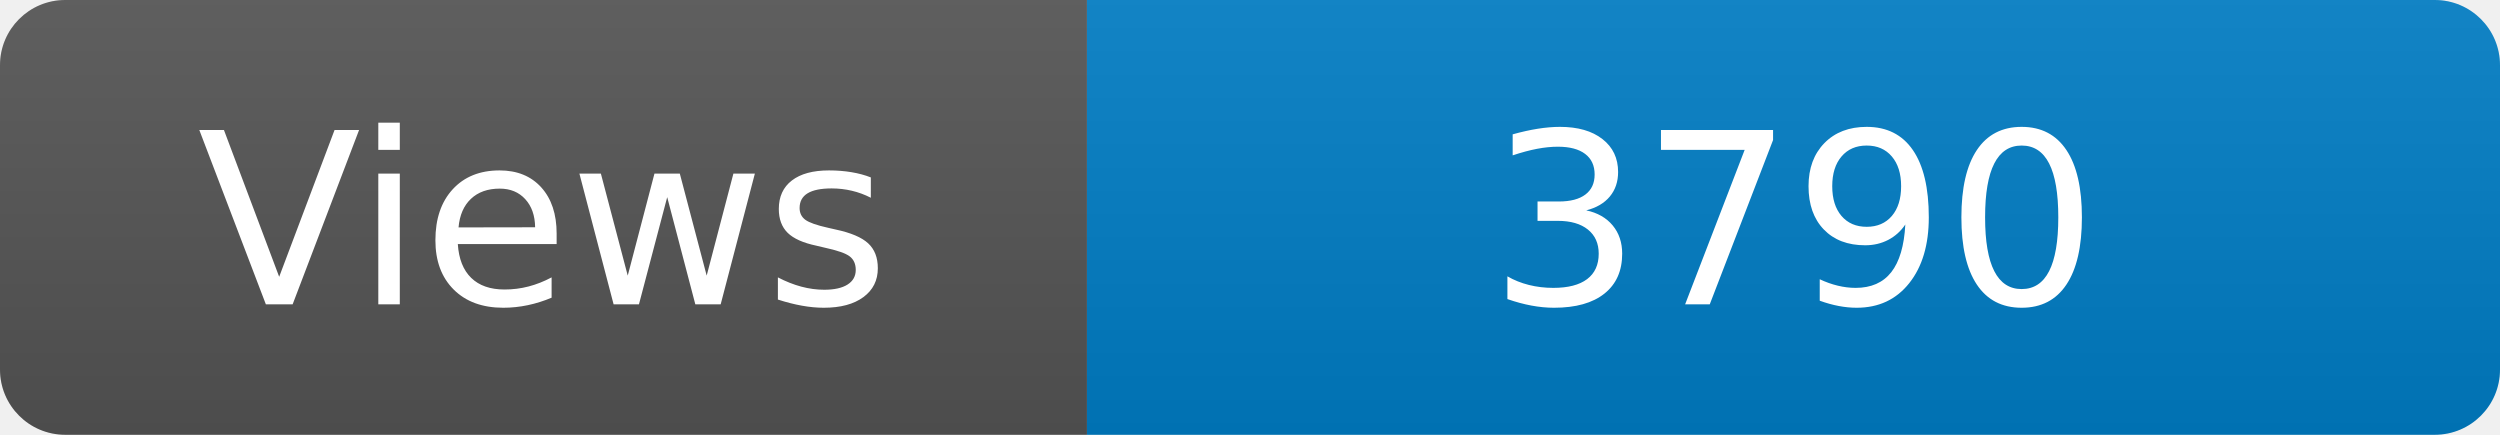
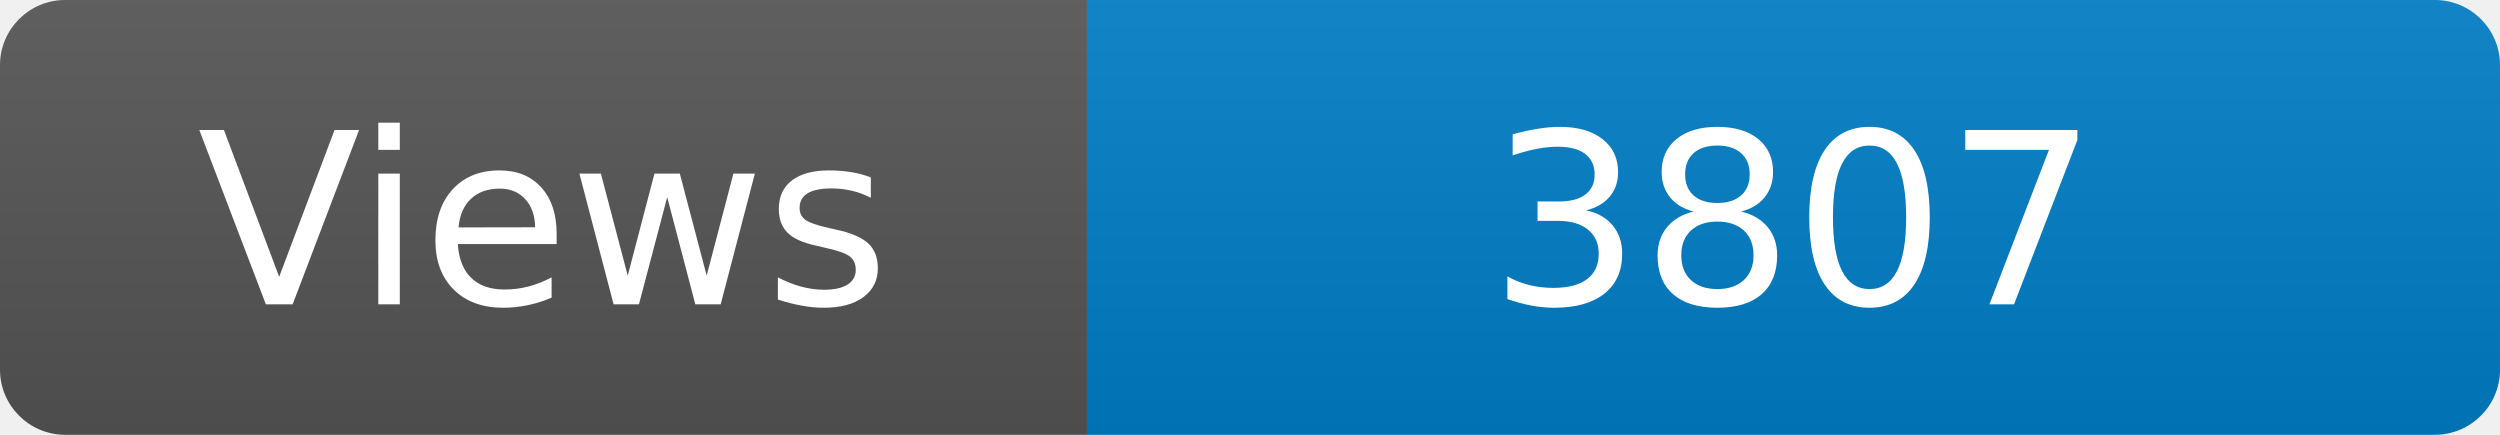
<svg xmlns="http://www.w3.org/2000/svg" width="115" height="20" role="img" aria-label="Maintained?: yes">
  <linearGradient id="s" x2="0" y2="100%">
    <stop offset="0" stop-color="#bbb" stop-opacity=".1" />
    <stop offset="1" stop-opacity=".1" />
  </linearGradient>
  <clipPath id="r">
    <rect width="115" height="20" rx="3" fill="#fff" />
  </clipPath>
  <g clip-path="url(#r)">
    <rect width="50" height="20" fill="#555" />
    <rect x="50" width="160" height="20" fill="#007ec6" />
    <rect width="115" height="20" fill="url(#s)" />
  </g>
  <g fill="#fff" text-anchor="middle" font-family="Verdana,Geneva,DejaVu Sans,sans-serif" font-size="110">
    <text x="250" y="140" transform="scale(.1)" fill="#fff">Views</text>
-     <text x="825" y="140" transform="scale(.1)" fill="#fff">3790</text>
+     <text x="825" y="140" transform="scale(.1)" fill="#fff">3807</text>
  </g>
</svg>
